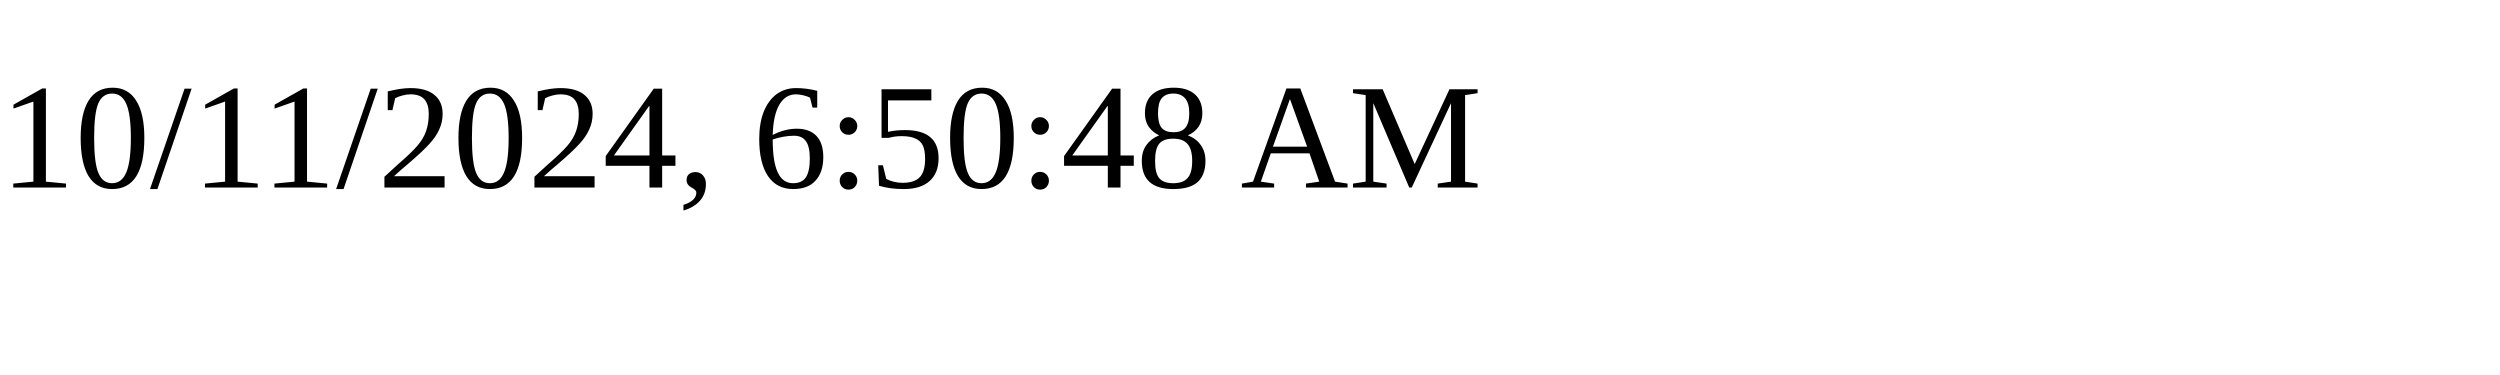
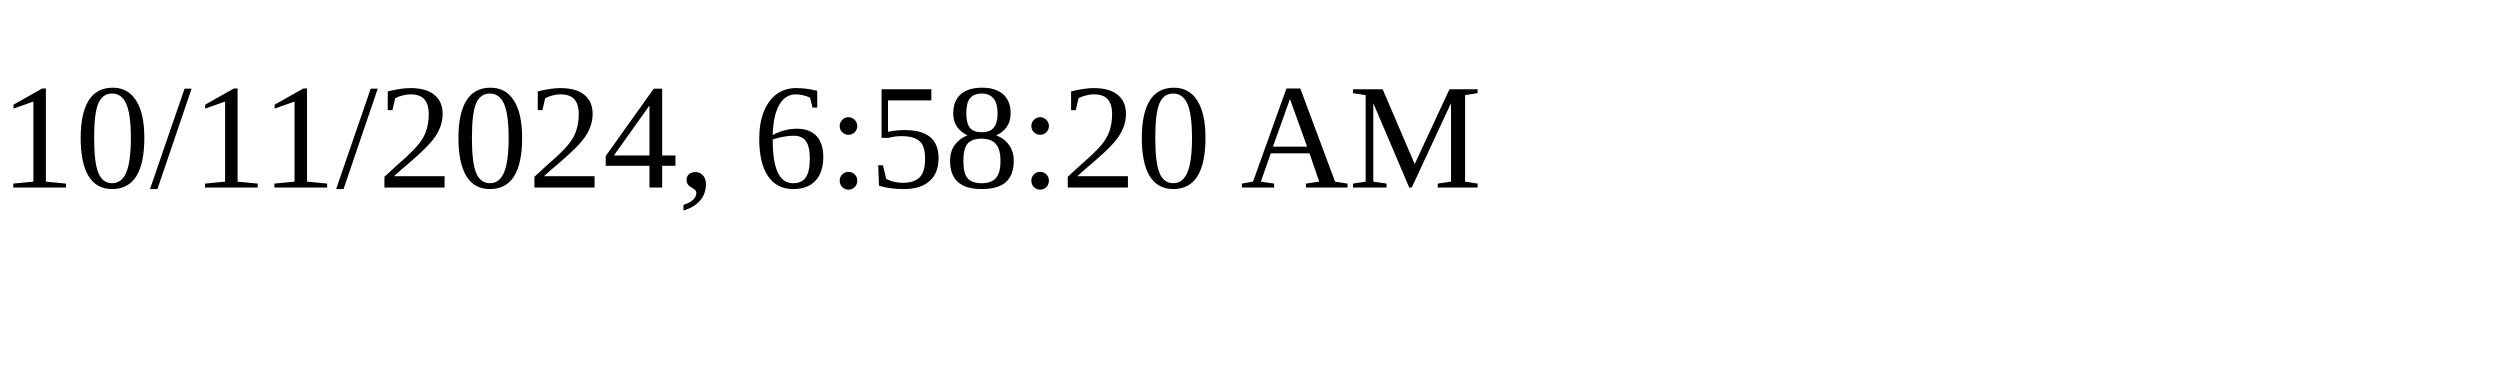
<svg xmlns="http://www.w3.org/2000/svg" height="30" width="200">
-   <text x="0" y="15">10/11/2024, 6:50:48 AM</text>
+   <text x="0" y="15">10/11/2024, 6:58:20 AM</text>
</svg>
